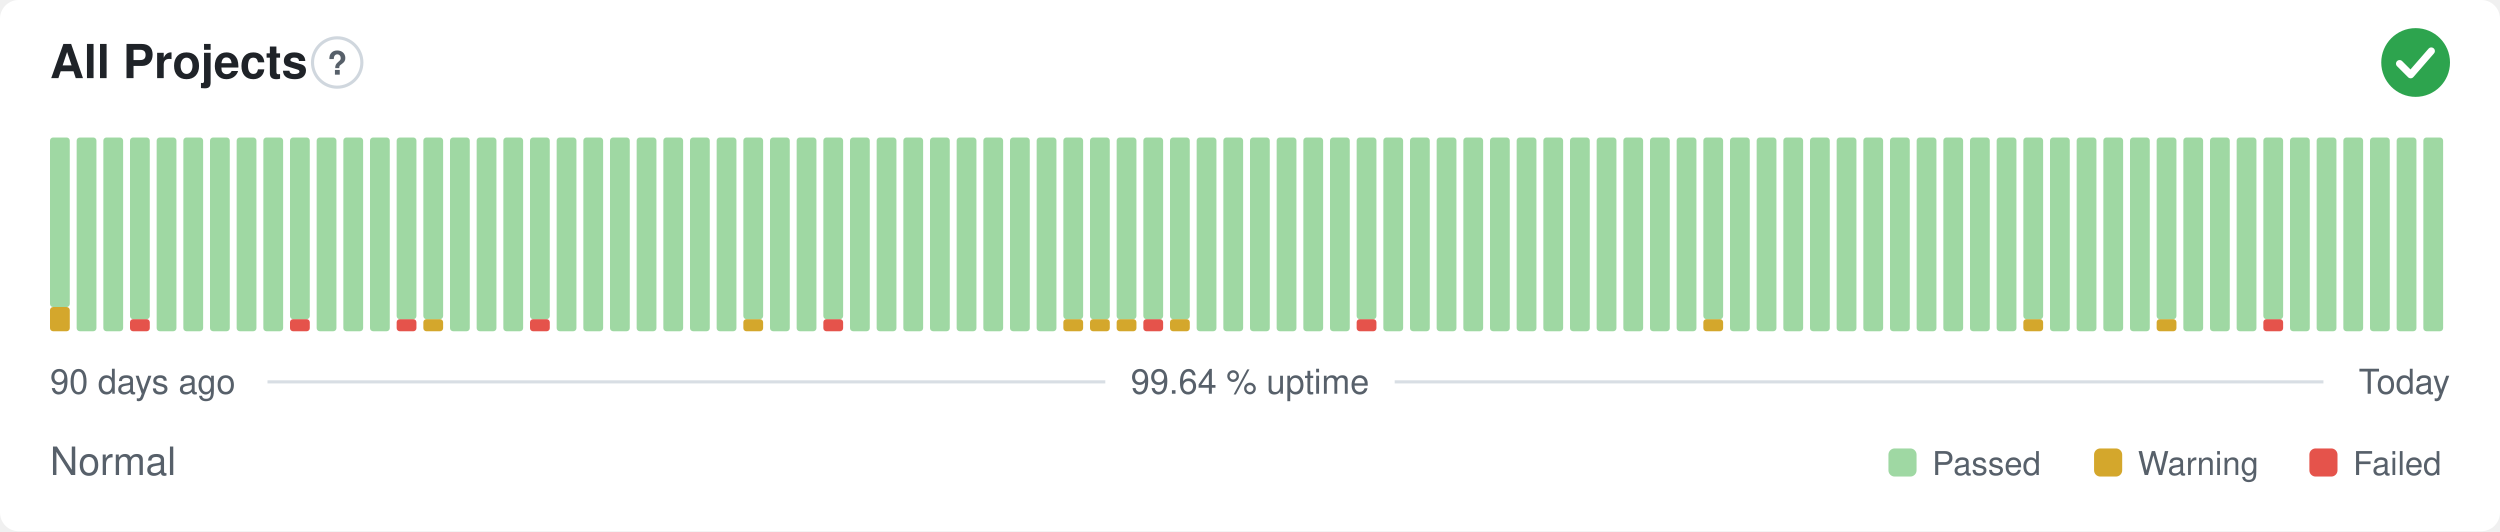
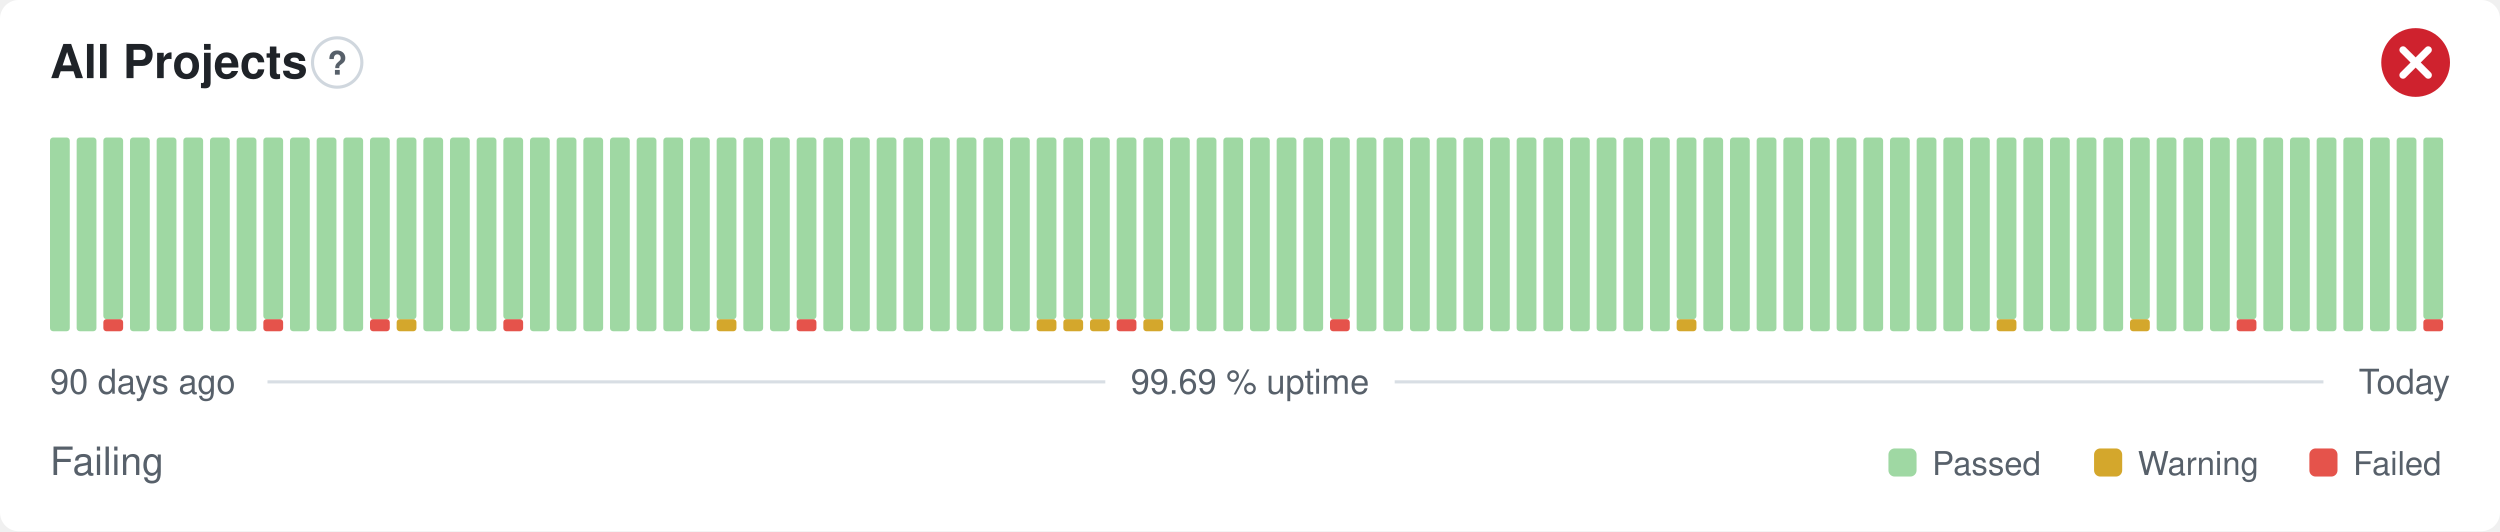
- <svg xmlns="http://www.w3.org/2000/svg" width="800" height="170" viewBox="0 0 800 170" role="img" aria-label="All Projects: Normal, 99.64 % uptime over the last 90 days" font-family="-apple-system,BlinkMacSystemFont,'Segoe UI',Helvetica,Arial,sans-serif">
+ <svg xmlns="http://www.w3.org/2000/svg" width="800" height="170" viewBox="0 0 800 170" role="img" aria-label="All Projects: Failing, 99.69 % uptime over the last 90 days" font-family="-apple-system,BlinkMacSystemFont,'Segoe UI',Helvetica,Arial,sans-serif">
  <style>
    @media (prefers-color-scheme: dark) {
      .bg { fill: #0d1117 }
      .title { fill: #e6edf3 }
      .muted { fill: #8b949e }
      .hint { stroke: #30363d }
      .rule { stroke: #30363d }
      .nodata { fill: #21262d }
    }
  </style>
  <rect class="bg" width="800" height="170" rx="6" fill="#ffffff" />
  <text class="title" x="16" y="25" font-size="15" font-weight="600" fill="#1f2328">All Projects</text>
  <circle class="hint" cx="107.9" cy="20" r="7.9" fill="none" stroke="#d0d7de" stroke-width="1" />
  <text class="muted" x="107.9" y="23.9" text-anchor="middle" font-size="10.4" font-weight="700" fill="#57606a">?</text>
-   <circle cx="773" cy="20" r="11" fill="#2da44e" />
-   <path d="M767.87 20.37l3.54 3.54 6.60 -7.58" fill="none" stroke="#fff" stroke-width="2.31" stroke-linecap="round" stroke-linejoin="round" />
-   <rect x="16.00" y="98.25" width="6.33" height="7.75" rx="1" fill="#d4a72c" />
-   <rect x="16.00" y="44.00" width="6.33" height="54.25" rx="1" fill="#9fd8a3" />
+   <circle cx="773" cy="20" r="11" fill="#cf222e" />
+   <path d="M768.97 15.97l8.07 8.07M777.03 15.97l-8.07 8.07" fill="none" stroke="#fff" stroke-width="2.31" stroke-linecap="round" stroke-linejoin="round" />
+   <rect x="16.00" y="44.00" width="6.33" height="62.00" rx="1" fill="#9fd8a3" />
  <rect x="24.53" y="44.00" width="6.33" height="62.00" rx="1" fill="#9fd8a3" />
-   <rect x="33.07" y="44.00" width="6.33" height="62.00" rx="1" fill="#9fd8a3" />
-   <rect x="41.60" y="102.13" width="6.33" height="3.88" rx="1" fill="#e5534b" />
-   <rect x="41.60" y="44.00" width="6.33" height="58.13" rx="1" fill="#9fd8a3" />
+   <rect x="33.07" y="102.13" width="6.33" height="3.88" rx="1" fill="#e5534b" />
+   <rect x="33.07" y="44.00" width="6.33" height="58.13" rx="1" fill="#9fd8a3" />
+   <rect x="41.60" y="44.00" width="6.33" height="62.00" rx="1" fill="#9fd8a3" />
  <rect x="50.13" y="44.00" width="6.33" height="62.00" rx="1" fill="#9fd8a3" />
  <rect x="58.67" y="44.00" width="6.33" height="62.00" rx="1" fill="#9fd8a3" />
  <rect x="67.20" y="44.00" width="6.33" height="62.00" rx="1" fill="#9fd8a3" />
  <rect x="75.73" y="44.00" width="6.33" height="62.00" rx="1" fill="#9fd8a3" />
-   <rect x="84.27" y="44.00" width="6.33" height="62.00" rx="1" fill="#9fd8a3" />
-   <rect x="92.80" y="102.13" width="6.33" height="3.88" rx="1" fill="#e5534b" />
-   <rect x="92.80" y="44.00" width="6.33" height="58.13" rx="1" fill="#9fd8a3" />
+   <rect x="84.27" y="102.13" width="6.33" height="3.88" rx="1" fill="#e5534b" />
+   <rect x="84.27" y="44.00" width="6.33" height="58.13" rx="1" fill="#9fd8a3" />
+   <rect x="92.80" y="44.00" width="6.33" height="62.00" rx="1" fill="#9fd8a3" />
  <rect x="101.33" y="44.00" width="6.33" height="62.00" rx="1" fill="#9fd8a3" />
  <rect x="109.87" y="44.00" width="6.33" height="62.00" rx="1" fill="#9fd8a3" />
-   <rect x="118.40" y="44.00" width="6.33" height="62.00" rx="1" fill="#9fd8a3" />
-   <rect x="126.93" y="102.13" width="6.33" height="3.88" rx="1" fill="#e5534b" />
+   <rect x="118.40" y="102.13" width="6.33" height="3.88" rx="1" fill="#e5534b" />
+   <rect x="118.40" y="44.00" width="6.33" height="58.13" rx="1" fill="#9fd8a3" />
+   <rect x="126.93" y="102.13" width="6.33" height="3.88" rx="1" fill="#d4a72c" />
  <rect x="126.93" y="44.00" width="6.33" height="58.13" rx="1" fill="#9fd8a3" />
-   <rect x="135.47" y="102.13" width="6.33" height="3.88" rx="1" fill="#d4a72c" />
-   <rect x="135.47" y="44.00" width="6.33" height="58.13" rx="1" fill="#9fd8a3" />
+   <rect x="135.47" y="44.00" width="6.33" height="62.00" rx="1" fill="#9fd8a3" />
  <rect x="144.00" y="44.00" width="6.33" height="62.00" rx="1" fill="#9fd8a3" />
  <rect x="152.53" y="44.00" width="6.33" height="62.00" rx="1" fill="#9fd8a3" />
-   <rect x="161.07" y="44.00" width="6.33" height="62.00" rx="1" fill="#9fd8a3" />
-   <rect x="169.60" y="102.13" width="6.33" height="3.88" rx="1" fill="#e5534b" />
-   <rect x="169.60" y="44.00" width="6.33" height="58.13" rx="1" fill="#9fd8a3" />
+   <rect x="161.07" y="102.13" width="6.33" height="3.88" rx="1" fill="#e5534b" />
+   <rect x="161.07" y="44.00" width="6.33" height="58.13" rx="1" fill="#9fd8a3" />
+   <rect x="169.60" y="44.00" width="6.33" height="62.00" rx="1" fill="#9fd8a3" />
  <rect x="178.13" y="44.00" width="6.33" height="62.00" rx="1" fill="#9fd8a3" />
  <rect x="186.67" y="44.00" width="6.33" height="62.00" rx="1" fill="#9fd8a3" />
  <rect x="195.20" y="44.00" width="6.33" height="62.00" rx="1" fill="#9fd8a3" />
  <rect x="203.73" y="44.00" width="6.33" height="62.00" rx="1" fill="#9fd8a3" />
  <rect x="212.27" y="44.00" width="6.33" height="62.00" rx="1" fill="#9fd8a3" />
  <rect x="220.80" y="44.00" width="6.33" height="62.00" rx="1" fill="#9fd8a3" />
-   <rect x="229.33" y="44.00" width="6.33" height="62.00" rx="1" fill="#9fd8a3" />
-   <rect x="237.87" y="102.13" width="6.33" height="3.88" rx="1" fill="#d4a72c" />
-   <rect x="237.87" y="44.00" width="6.33" height="58.13" rx="1" fill="#9fd8a3" />
+   <rect x="229.33" y="102.13" width="6.33" height="3.88" rx="1" fill="#d4a72c" />
+   <rect x="229.33" y="44.00" width="6.33" height="58.13" rx="1" fill="#9fd8a3" />
+   <rect x="237.87" y="44.00" width="6.33" height="62.00" rx="1" fill="#9fd8a3" />
  <rect x="246.40" y="44.00" width="6.33" height="62.00" rx="1" fill="#9fd8a3" />
-   <rect x="254.93" y="44.00" width="6.33" height="62.00" rx="1" fill="#9fd8a3" />
-   <rect x="263.47" y="102.13" width="6.33" height="3.88" rx="1" fill="#e5534b" />
-   <rect x="263.47" y="44.00" width="6.33" height="58.13" rx="1" fill="#9fd8a3" />
+   <rect x="254.93" y="102.13" width="6.33" height="3.88" rx="1" fill="#e5534b" />
+   <rect x="254.93" y="44.00" width="6.33" height="58.13" rx="1" fill="#9fd8a3" />
+   <rect x="263.47" y="44.00" width="6.33" height="62.00" rx="1" fill="#9fd8a3" />
  <rect x="272.00" y="44.00" width="6.33" height="62.00" rx="1" fill="#9fd8a3" />
  <rect x="280.53" y="44.00" width="6.33" height="62.00" rx="1" fill="#9fd8a3" />
  <rect x="289.07" y="44.00" width="6.33" height="62.00" rx="1" fill="#9fd8a3" />
  <rect x="297.60" y="44.00" width="6.33" height="62.00" rx="1" fill="#9fd8a3" />
  <rect x="306.13" y="44.00" width="6.33" height="62.00" rx="1" fill="#9fd8a3" />
  <rect x="314.67" y="44.00" width="6.33" height="62.00" rx="1" fill="#9fd8a3" />
  <rect x="323.20" y="44.00" width="6.33" height="62.00" rx="1" fill="#9fd8a3" />
-   <rect x="331.73" y="44.00" width="6.33" height="62.00" rx="1" fill="#9fd8a3" />
+   <rect x="331.73" y="102.13" width="6.33" height="3.88" rx="1" fill="#d4a72c" />
+   <rect x="331.73" y="44.00" width="6.33" height="58.13" rx="1" fill="#9fd8a3" />
  <rect x="340.27" y="102.13" width="6.33" height="3.88" rx="1" fill="#d4a72c" />
  <rect x="340.27" y="44.00" width="6.33" height="58.13" rx="1" fill="#9fd8a3" />
  <rect x="348.80" y="102.13" width="6.33" height="3.88" rx="1" fill="#d4a72c" />
  <rect x="348.80" y="44.00" width="6.33" height="58.13" rx="1" fill="#9fd8a3" />
-   <rect x="357.33" y="102.13" width="6.33" height="3.88" rx="1" fill="#d4a72c" />
+   <rect x="357.33" y="102.13" width="6.33" height="3.88" rx="1" fill="#e5534b" />
  <rect x="357.33" y="44.00" width="6.33" height="58.13" rx="1" fill="#9fd8a3" />
-   <rect x="365.87" y="102.13" width="6.33" height="3.88" rx="1" fill="#e5534b" />
+   <rect x="365.87" y="102.13" width="6.33" height="3.88" rx="1" fill="#d4a72c" />
  <rect x="365.87" y="44.00" width="6.33" height="58.13" rx="1" fill="#9fd8a3" />
-   <rect x="374.40" y="102.13" width="6.33" height="3.88" rx="1" fill="#d4a72c" />
-   <rect x="374.40" y="44.00" width="6.33" height="58.13" rx="1" fill="#9fd8a3" />
+   <rect x="374.40" y="44.00" width="6.33" height="62.00" rx="1" fill="#9fd8a3" />
  <rect x="382.93" y="44.00" width="6.33" height="62.00" rx="1" fill="#9fd8a3" />
  <rect x="391.47" y="44.00" width="6.33" height="62.00" rx="1" fill="#9fd8a3" />
  <rect x="400.00" y="44.00" width="6.33" height="62.00" rx="1" fill="#9fd8a3" />
  <rect x="408.53" y="44.00" width="6.33" height="62.00" rx="1" fill="#9fd8a3" />
  <rect x="417.07" y="44.00" width="6.33" height="62.00" rx="1" fill="#9fd8a3" />
-   <rect x="425.60" y="44.00" width="6.33" height="62.00" rx="1" fill="#9fd8a3" />
-   <rect x="434.13" y="102.13" width="6.33" height="3.88" rx="1" fill="#e5534b" />
-   <rect x="434.13" y="44.00" width="6.33" height="58.13" rx="1" fill="#9fd8a3" />
+   <rect x="425.60" y="102.13" width="6.33" height="3.88" rx="1" fill="#e5534b" />
+   <rect x="425.60" y="44.00" width="6.33" height="58.13" rx="1" fill="#9fd8a3" />
+   <rect x="434.13" y="44.00" width="6.33" height="62.00" rx="1" fill="#9fd8a3" />
  <rect x="442.67" y="44.00" width="6.33" height="62.00" rx="1" fill="#9fd8a3" />
  <rect x="451.20" y="44.00" width="6.33" height="62.00" rx="1" fill="#9fd8a3" />
  <rect x="459.73" y="44.00" width="6.33" height="62.00" rx="1" fill="#9fd8a3" />
  <rect x="468.27" y="44.00" width="6.33" height="62.00" rx="1" fill="#9fd8a3" />
  <rect x="476.80" y="44.00" width="6.33" height="62.00" rx="1" fill="#9fd8a3" />
  <rect x="485.33" y="44.00" width="6.33" height="62.00" rx="1" fill="#9fd8a3" />
  <rect x="493.87" y="44.00" width="6.33" height="62.00" rx="1" fill="#9fd8a3" />
  <rect x="502.40" y="44.00" width="6.33" height="62.00" rx="1" fill="#9fd8a3" />
  <rect x="510.93" y="44.00" width="6.33" height="62.00" rx="1" fill="#9fd8a3" />
  <rect x="519.47" y="44.00" width="6.33" height="62.00" rx="1" fill="#9fd8a3" />
  <rect x="528.00" y="44.00" width="6.33" height="62.00" rx="1" fill="#9fd8a3" />
-   <rect x="536.53" y="44.00" width="6.33" height="62.00" rx="1" fill="#9fd8a3" />
-   <rect x="545.07" y="102.13" width="6.33" height="3.88" rx="1" fill="#d4a72c" />
-   <rect x="545.07" y="44.00" width="6.33" height="58.13" rx="1" fill="#9fd8a3" />
+   <rect x="536.53" y="102.13" width="6.33" height="3.88" rx="1" fill="#d4a72c" />
+   <rect x="536.53" y="44.00" width="6.33" height="58.13" rx="1" fill="#9fd8a3" />
+   <rect x="545.07" y="44.00" width="6.33" height="62.00" rx="1" fill="#9fd8a3" />
  <rect x="553.60" y="44.00" width="6.33" height="62.00" rx="1" fill="#9fd8a3" />
  <rect x="562.13" y="44.00" width="6.33" height="62.00" rx="1" fill="#9fd8a3" />
  <rect x="570.67" y="44.00" width="6.33" height="62.00" rx="1" fill="#9fd8a3" />
  <rect x="579.20" y="44.00" width="6.33" height="62.00" rx="1" fill="#9fd8a3" />
  <rect x="587.73" y="44.00" width="6.33" height="62.00" rx="1" fill="#9fd8a3" />
  <rect x="596.27" y="44.00" width="6.33" height="62.00" rx="1" fill="#9fd8a3" />
  <rect x="604.80" y="44.00" width="6.33" height="62.00" rx="1" fill="#9fd8a3" />
  <rect x="613.33" y="44.00" width="6.33" height="62.00" rx="1" fill="#9fd8a3" />
  <rect x="621.87" y="44.00" width="6.33" height="62.00" rx="1" fill="#9fd8a3" />
  <rect x="630.40" y="44.00" width="6.33" height="62.00" rx="1" fill="#9fd8a3" />
-   <rect x="638.93" y="44.00" width="6.33" height="62.00" rx="1" fill="#9fd8a3" />
-   <rect x="647.47" y="102.13" width="6.33" height="3.88" rx="1" fill="#d4a72c" />
-   <rect x="647.47" y="44.00" width="6.33" height="58.13" rx="1" fill="#9fd8a3" />
+   <rect x="638.93" y="102.13" width="6.33" height="3.88" rx="1" fill="#d4a72c" />
+   <rect x="638.93" y="44.00" width="6.33" height="58.13" rx="1" fill="#9fd8a3" />
+   <rect x="647.47" y="44.00" width="6.33" height="62.00" rx="1" fill="#9fd8a3" />
  <rect x="656.00" y="44.00" width="6.33" height="62.00" rx="1" fill="#9fd8a3" />
  <rect x="664.53" y="44.00" width="6.33" height="62.00" rx="1" fill="#9fd8a3" />
  <rect x="673.07" y="44.00" width="6.33" height="62.00" rx="1" fill="#9fd8a3" />
-   <rect x="681.60" y="44.00" width="6.33" height="62.00" rx="1" fill="#9fd8a3" />
-   <rect x="690.13" y="102.13" width="6.33" height="3.88" rx="1" fill="#d4a72c" />
-   <rect x="690.13" y="44.00" width="6.33" height="58.13" rx="1" fill="#9fd8a3" />
+   <rect x="681.60" y="102.13" width="6.33" height="3.88" rx="1" fill="#d4a72c" />
+   <rect x="681.60" y="44.00" width="6.33" height="58.13" rx="1" fill="#9fd8a3" />
+   <rect x="690.13" y="44.00" width="6.33" height="62.00" rx="1" fill="#9fd8a3" />
  <rect x="698.67" y="44.00" width="6.33" height="62.00" rx="1" fill="#9fd8a3" />
  <rect x="707.20" y="44.00" width="6.33" height="62.00" rx="1" fill="#9fd8a3" />
-   <rect x="715.73" y="44.00" width="6.33" height="62.00" rx="1" fill="#9fd8a3" />
-   <rect x="724.27" y="102.13" width="6.33" height="3.88" rx="1" fill="#e5534b" />
-   <rect x="724.27" y="44.00" width="6.33" height="58.13" rx="1" fill="#9fd8a3" />
+   <rect x="715.73" y="102.13" width="6.33" height="3.88" rx="1" fill="#e5534b" />
+   <rect x="715.73" y="44.00" width="6.33" height="58.13" rx="1" fill="#9fd8a3" />
+   <rect x="724.27" y="44.00" width="6.33" height="62.00" rx="1" fill="#9fd8a3" />
  <rect x="732.80" y="44.00" width="6.33" height="62.00" rx="1" fill="#9fd8a3" />
  <rect x="741.33" y="44.00" width="6.33" height="62.00" rx="1" fill="#9fd8a3" />
  <rect x="749.87" y="44.00" width="6.33" height="62.00" rx="1" fill="#9fd8a3" />
  <rect x="758.40" y="44.00" width="6.33" height="62.00" rx="1" fill="#9fd8a3" />
  <rect x="766.93" y="44.00" width="6.33" height="62.00" rx="1" fill="#9fd8a3" />
-   <rect x="775.47" y="44.00" width="6.33" height="62.00" rx="1" fill="#9fd8a3" />
+   <rect x="775.47" y="102.13" width="6.33" height="3.88" rx="1" fill="#e5534b" />
+   <rect x="775.47" y="44.00" width="6.33" height="58.13" rx="1" fill="#9fd8a3" />
  <text class="muted" x="16" y="126" font-size="11" fill="#57606a">90 days ago</text>
-   <text class="muted" x="400" y="126" text-anchor="middle" font-size="11" fill="#57606a">99.64 % uptime</text>
+   <text class="muted" x="400" y="126" text-anchor="middle" font-size="11" fill="#57606a">99.69 % uptime</text>
  <text class="muted" x="784" y="126" text-anchor="end" font-size="11" fill="#57606a">Today</text>
  <line class="rule" x1="85.6" y1="122.2" x2="353.7" y2="122.2" stroke="#d8dee4" stroke-width="1" />
  <line class="rule" x1="446.3" y1="122.2" x2="743.5" y2="122.2" stroke="#d8dee4" stroke-width="1" />
-   <text class="muted" x="16" y="152" font-size="12.5" fill="#57606a">Normal</text>
+   <text class="muted" x="16" y="152" font-size="12.5" fill="#57606a">Failing</text>
  <rect x="604.3" y="143.5" width="9.0" height="9.0" rx="2" fill="#9fd8a3" />
  <text class="muted" x="618.3" y="152" font-size="10.5" fill="#57606a">Passed</text>
  <rect x="670.1" y="143.5" width="9.0" height="9.0" rx="2" fill="#d4a72c" />
  <text class="muted" x="684.1" y="152" font-size="10.5" fill="#57606a">Warning</text>
  <rect x="739.0" y="143.5" width="9.0" height="9.0" rx="2" fill="#e5534b" />
  <text class="muted" x="753.0" y="152" font-size="10.5" fill="#57606a">Failed</text>
</svg>
